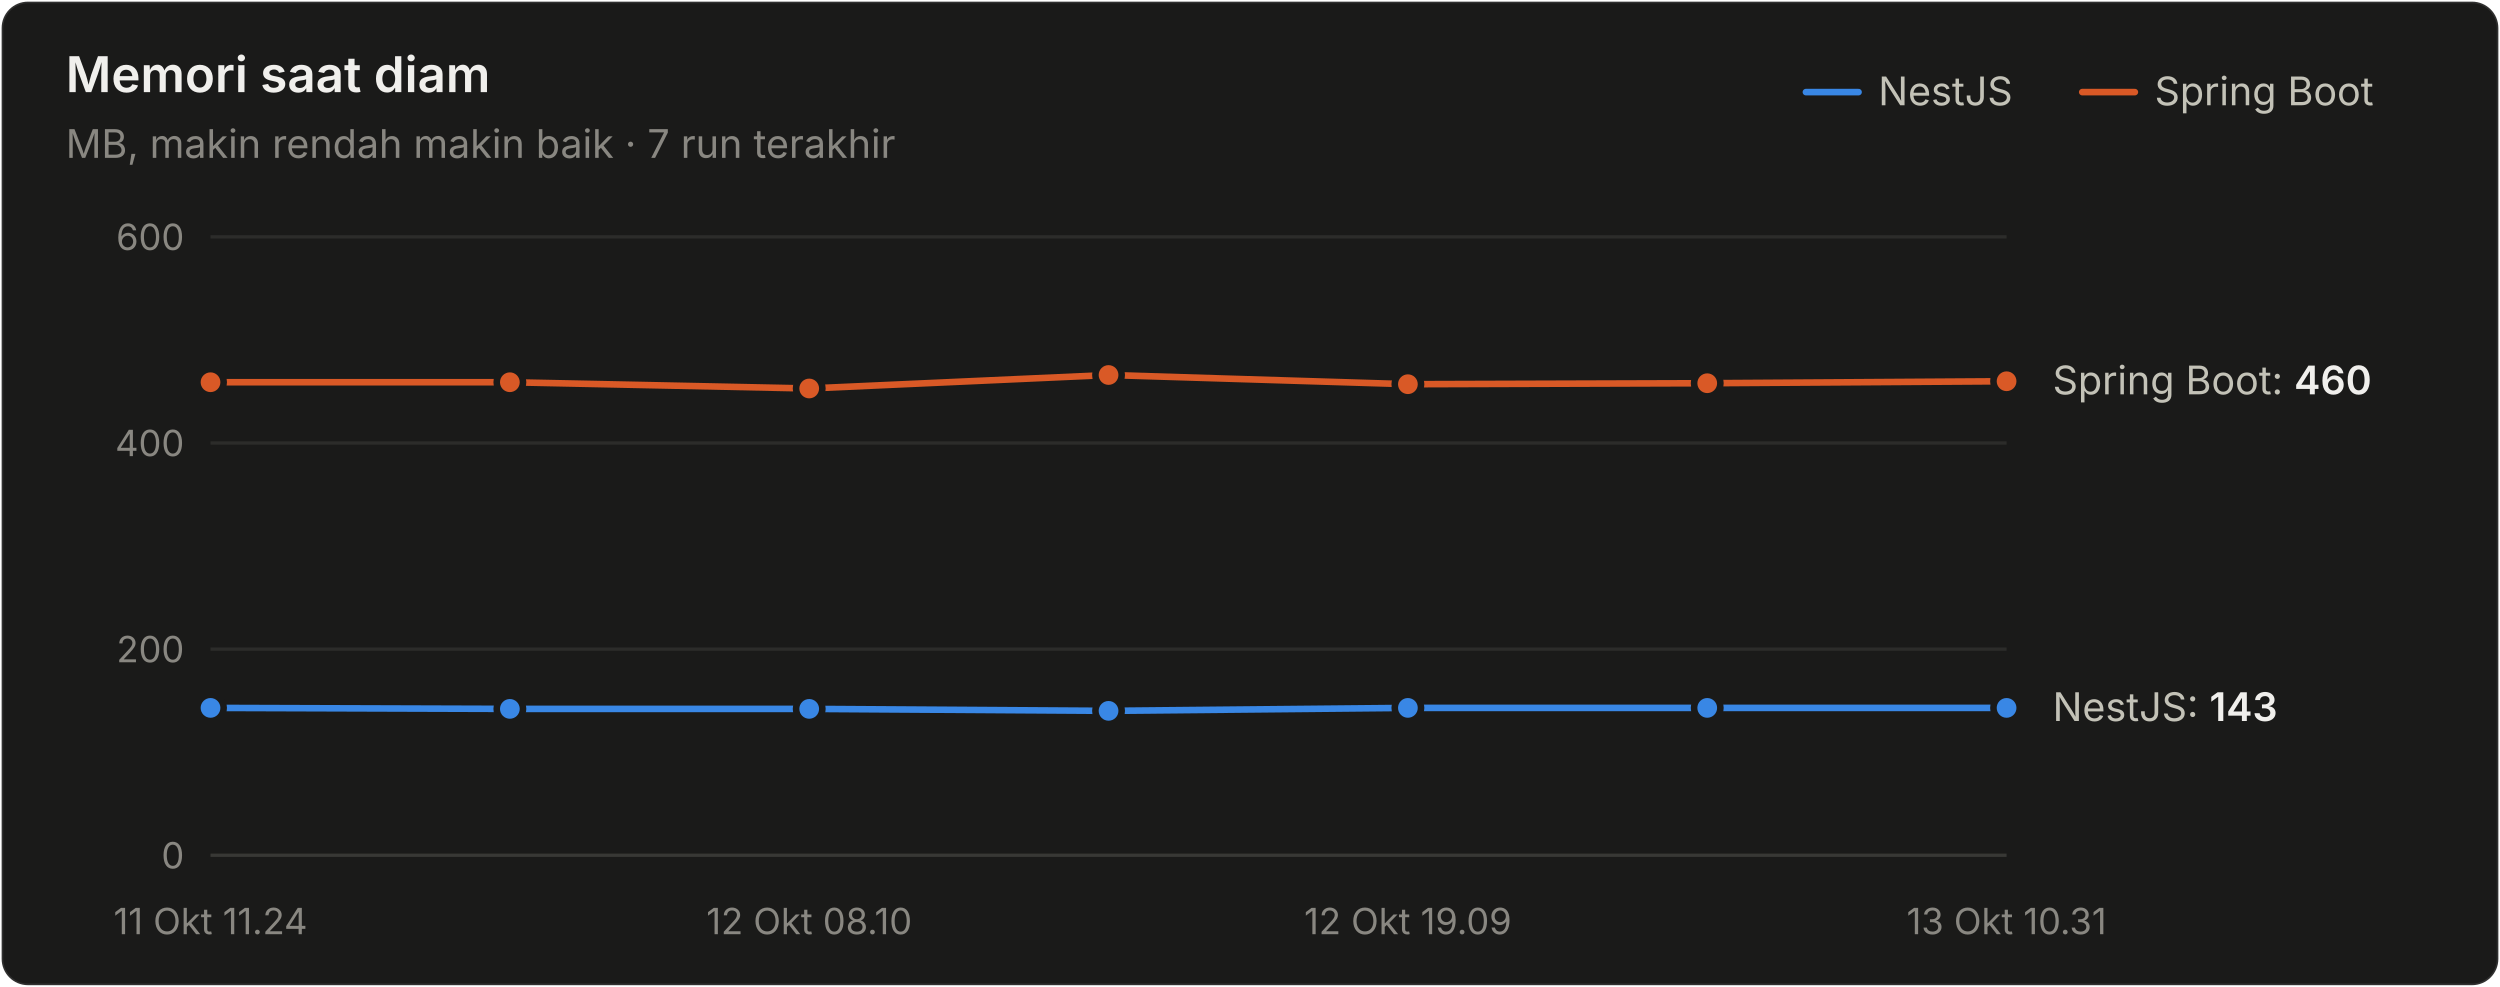
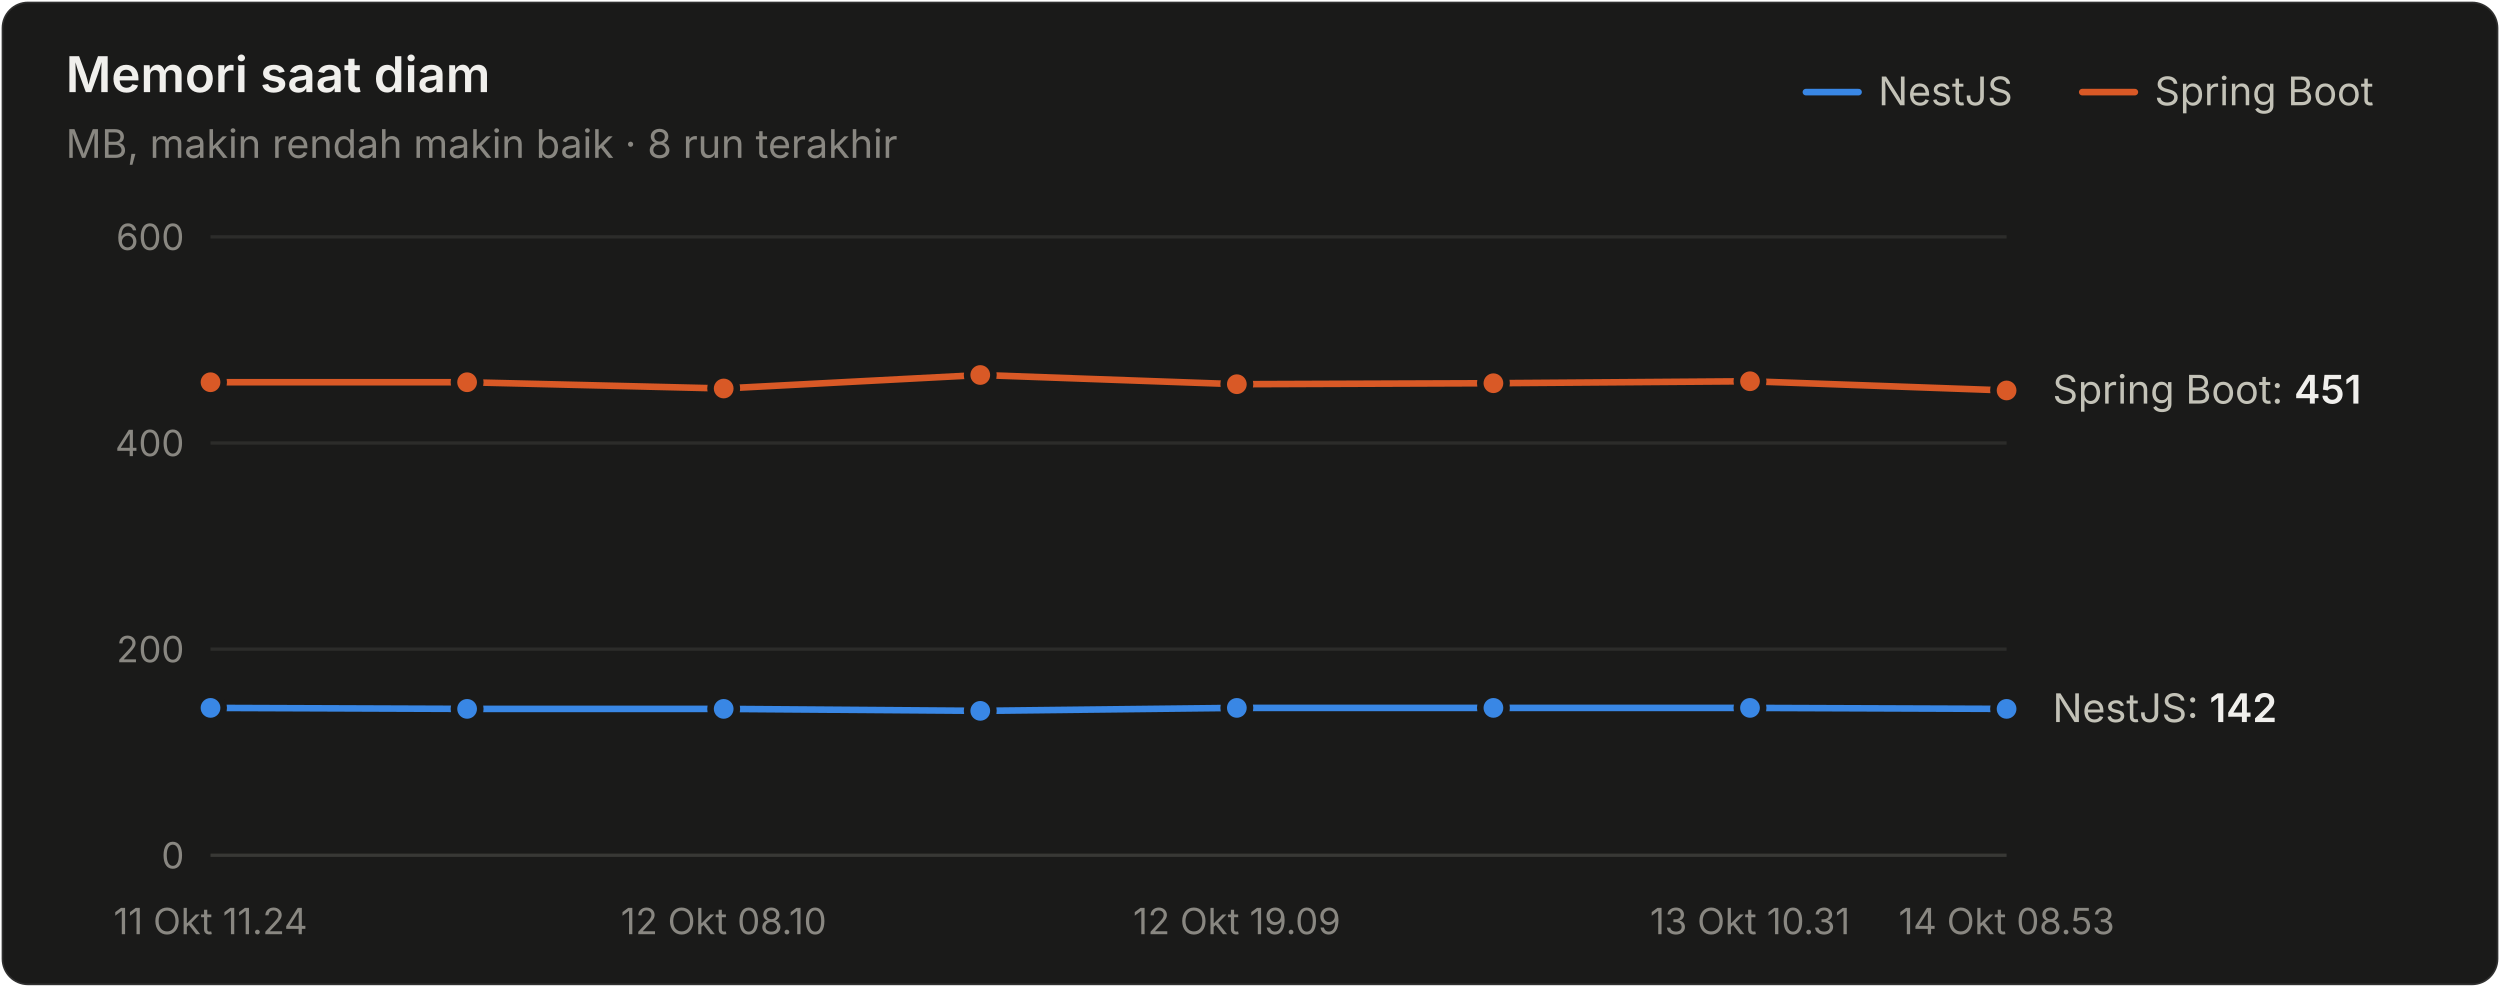
<svg xmlns="http://www.w3.org/2000/svg" width="760" height="300" viewBox="0 0 760 300" role="img" aria-label="Memori saat diam">
  <style>text{font-family:system-ui,-apple-system,"Segoe UI",sans-serif}.angka{font-variant-numeric:tabular-nums}</style>
  <rect x="0.5" y="0.5" width="759" height="299" rx="8" fill="#1a1a19" stroke="rgba(255,255,255,0.10)" />
  <text x="20" y="28" font-size="15" font-weight="600" fill="#f0efec">Memori saat diam</text>
-   <text x="20" y="48" font-size="12" fill="#898781">MB, makin rendah makin baik · 7 run terakhir</text>
+   <text x="20" y="48" font-size="12" fill="#898781">MB, makin rendah makin baik · 8 run terakhir</text>
  <text x="655" y="32" font-size="12" fill="#c3c2b7">Spring Boot</text>
  <line x1="633" y1="28" x2="649" y2="28" stroke="#d95926" stroke-width="2" stroke-linecap="round" />
  <text x="571" y="32" font-size="12" fill="#c3c2b7">NestJS</text>
  <line x1="549" y1="28" x2="565" y2="28" stroke="#3987e5" stroke-width="2" stroke-linecap="round" />
  <line x1="64" y1="260" x2="610" y2="260" stroke="#383835" stroke-width="1" />
  <text class="angka" x="56" y="264" font-size="11" text-anchor="end" fill="#898781">0</text>
  <line x1="64" y1="197.333" x2="610" y2="197.333" stroke="#2c2c2a" stroke-width="1" />
  <text class="angka" x="56" y="201.333" font-size="11" text-anchor="end" fill="#898781">200</text>
  <line x1="64" y1="134.667" x2="610" y2="134.667" stroke="#2c2c2a" stroke-width="1" />
  <text class="angka" x="56" y="138.667" font-size="11" text-anchor="end" fill="#898781">400</text>
  <line x1="64" y1="72" x2="610" y2="72" stroke="#2c2c2a" stroke-width="1" />
  <text class="angka" x="56" y="76" font-size="11" text-anchor="end" fill="#898781">600</text>
  <text x="64" y="284" font-size="11" text-anchor="middle" fill="#898781">11 Okt 11.24</text>
-   <text x="246" y="284" font-size="11" text-anchor="middle" fill="#898781">12 Okt 08.10</text>
-   <text x="428" y="284" font-size="11" text-anchor="middle" fill="#898781">12 Okt 19.09</text>
-   <text x="610" y="284" font-size="11" text-anchor="middle" fill="#898781">13 Okt 10.31</text>
-   <path d="M64.0,215.2 L155.0,215.5 L246.0,215.5 L337.0,216.1 L428.0,215.2 L519.0,215.2 L610.0,215.2" fill="none" stroke="#3987e5" stroke-width="2" stroke-linejoin="round" stroke-linecap="round" />
+   <text x="220" y="284" font-size="11" text-anchor="middle" fill="#898781">12 Okt 08.10</text>
+   <text x="376" y="284" font-size="11" text-anchor="middle" fill="#898781">12 Okt 19.09</text>
+   <text x="532" y="284" font-size="11" text-anchor="middle" fill="#898781">13 Okt 10.31</text>
+   <text x="610" y="284" font-size="11" text-anchor="middle" fill="#898781">14 Okt 08.53</text>
+   <path d="M64.0,215.2 L142.0,215.5 L220.0,215.5 L298.0,216.1 L376.0,215.2 L454.0,215.2 L532.0,215.2 L610.0,215.5" fill="none" stroke="#3987e5" stroke-width="2" stroke-linejoin="round" stroke-linecap="round" />
  <circle cx="64.0" cy="215.2" r="4" fill="#3987e5" stroke="#1a1a19" stroke-width="2" />
-   <circle cx="155.0" cy="215.5" r="4" fill="#3987e5" stroke="#1a1a19" stroke-width="2" />
-   <circle cx="246.0" cy="215.5" r="4" fill="#3987e5" stroke="#1a1a19" stroke-width="2" />
-   <circle cx="337.0" cy="216.1" r="4" fill="#3987e5" stroke="#1a1a19" stroke-width="2" />
-   <circle cx="428.0" cy="215.2" r="4" fill="#3987e5" stroke="#1a1a19" stroke-width="2" />
-   <circle cx="519.0" cy="215.2" r="4" fill="#3987e5" stroke="#1a1a19" stroke-width="2" />
-   <circle cx="610.0" cy="215.2" r="4" fill="#3987e5" stroke="#1a1a19" stroke-width="2" />
-   <path d="M64.0,116.2 L155.0,116.2 L246.0,118.1 L337.0,114.0 L428.0,116.8 L519.0,116.5 L610.0,115.9" fill="none" stroke="#d95926" stroke-width="2" stroke-linejoin="round" stroke-linecap="round" />
+   <circle cx="142.0" cy="215.5" r="4" fill="#3987e5" stroke="#1a1a19" stroke-width="2" />
+   <circle cx="220.0" cy="215.5" r="4" fill="#3987e5" stroke="#1a1a19" stroke-width="2" />
+   <circle cx="298.0" cy="216.1" r="4" fill="#3987e5" stroke="#1a1a19" stroke-width="2" />
+   <circle cx="376.0" cy="215.2" r="4" fill="#3987e5" stroke="#1a1a19" stroke-width="2" />
+   <circle cx="454.0" cy="215.2" r="4" fill="#3987e5" stroke="#1a1a19" stroke-width="2" />
+   <circle cx="532.0" cy="215.2" r="4" fill="#3987e5" stroke="#1a1a19" stroke-width="2" />
+   <circle cx="610.0" cy="215.5" r="4" fill="#3987e5" stroke="#1a1a19" stroke-width="2" />
+   <path d="M64.0,116.2 L142.0,116.2 L220.0,118.1 L298.0,114.0 L376.0,116.8 L454.0,116.5 L532.0,115.9 L610.0,118.7" fill="none" stroke="#d95926" stroke-width="2" stroke-linejoin="round" stroke-linecap="round" />
  <circle cx="64.0" cy="116.2" r="4" fill="#d95926" stroke="#1a1a19" stroke-width="2" />
-   <circle cx="155.0" cy="116.2" r="4" fill="#d95926" stroke="#1a1a19" stroke-width="2" />
-   <circle cx="246.0" cy="118.1" r="4" fill="#d95926" stroke="#1a1a19" stroke-width="2" />
-   <circle cx="337.0" cy="114.0" r="4" fill="#d95926" stroke="#1a1a19" stroke-width="2" />
-   <circle cx="428.0" cy="116.8" r="4" fill="#d95926" stroke="#1a1a19" stroke-width="2" />
-   <circle cx="519.0" cy="116.5" r="4" fill="#d95926" stroke="#1a1a19" stroke-width="2" />
-   <circle cx="610.0" cy="115.9" r="4" fill="#d95926" stroke="#1a1a19" stroke-width="2" />
-   <text class="angka" x="624" y="119.867" font-size="12" fill="#c3c2b7">Spring Boot: <tspan fill="#f0efec" font-weight="600">460</tspan>
+   <circle cx="142.0" cy="116.2" r="4" fill="#d95926" stroke="#1a1a19" stroke-width="2" />
+   <circle cx="220.0" cy="118.1" r="4" fill="#d95926" stroke="#1a1a19" stroke-width="2" />
+   <circle cx="298.0" cy="114.0" r="4" fill="#d95926" stroke="#1a1a19" stroke-width="2" />
+   <circle cx="376.0" cy="116.8" r="4" fill="#d95926" stroke="#1a1a19" stroke-width="2" />
+   <circle cx="454.0" cy="116.5" r="4" fill="#d95926" stroke="#1a1a19" stroke-width="2" />
+   <circle cx="532.0" cy="115.9" r="4" fill="#d95926" stroke="#1a1a19" stroke-width="2" />
+   <circle cx="610.0" cy="118.7" r="4" fill="#d95926" stroke="#1a1a19" stroke-width="2" />
+   <text class="angka" x="624" y="122.687" font-size="12" fill="#c3c2b7">Spring Boot: <tspan fill="#f0efec" font-weight="600">451</tspan>
  </text>
-   <text class="angka" x="624" y="219.193" font-size="12" fill="#c3c2b7">NestJS: <tspan fill="#f0efec" font-weight="600">143</tspan>
+   <text class="angka" x="624" y="219.507" font-size="12" fill="#c3c2b7">NestJS: <tspan fill="#f0efec" font-weight="600">142</tspan>
  </text>
</svg>
